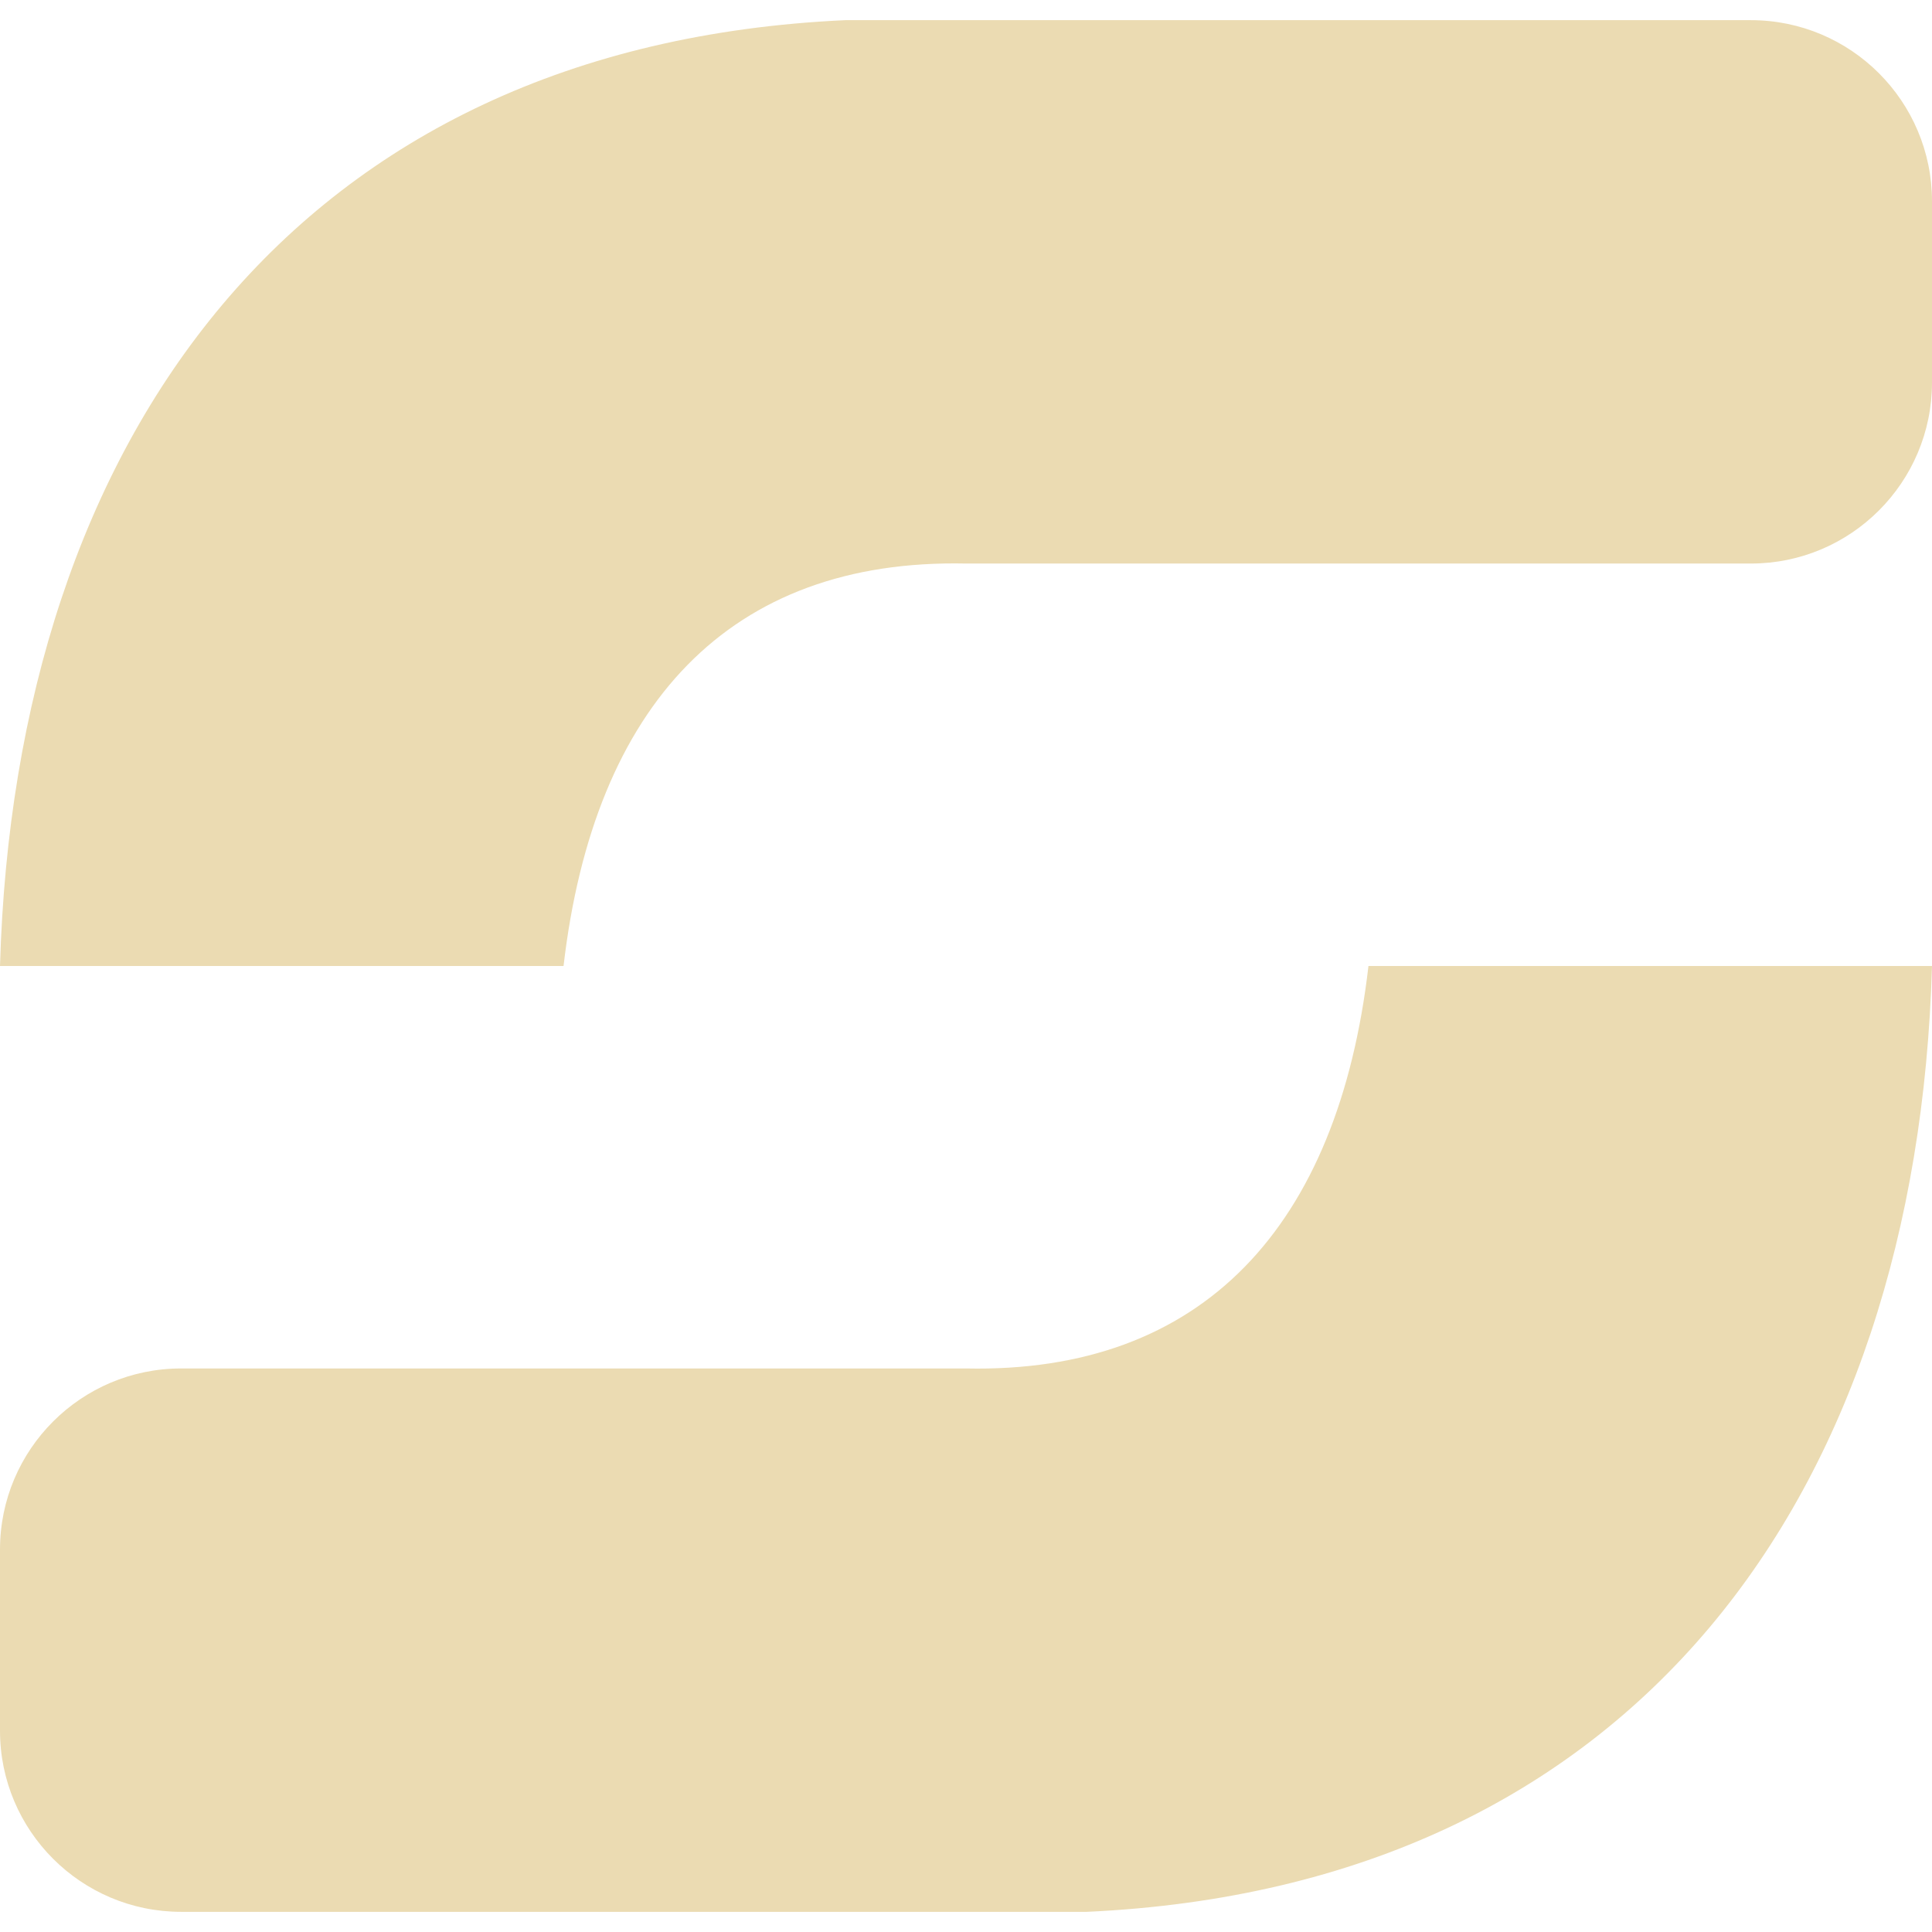
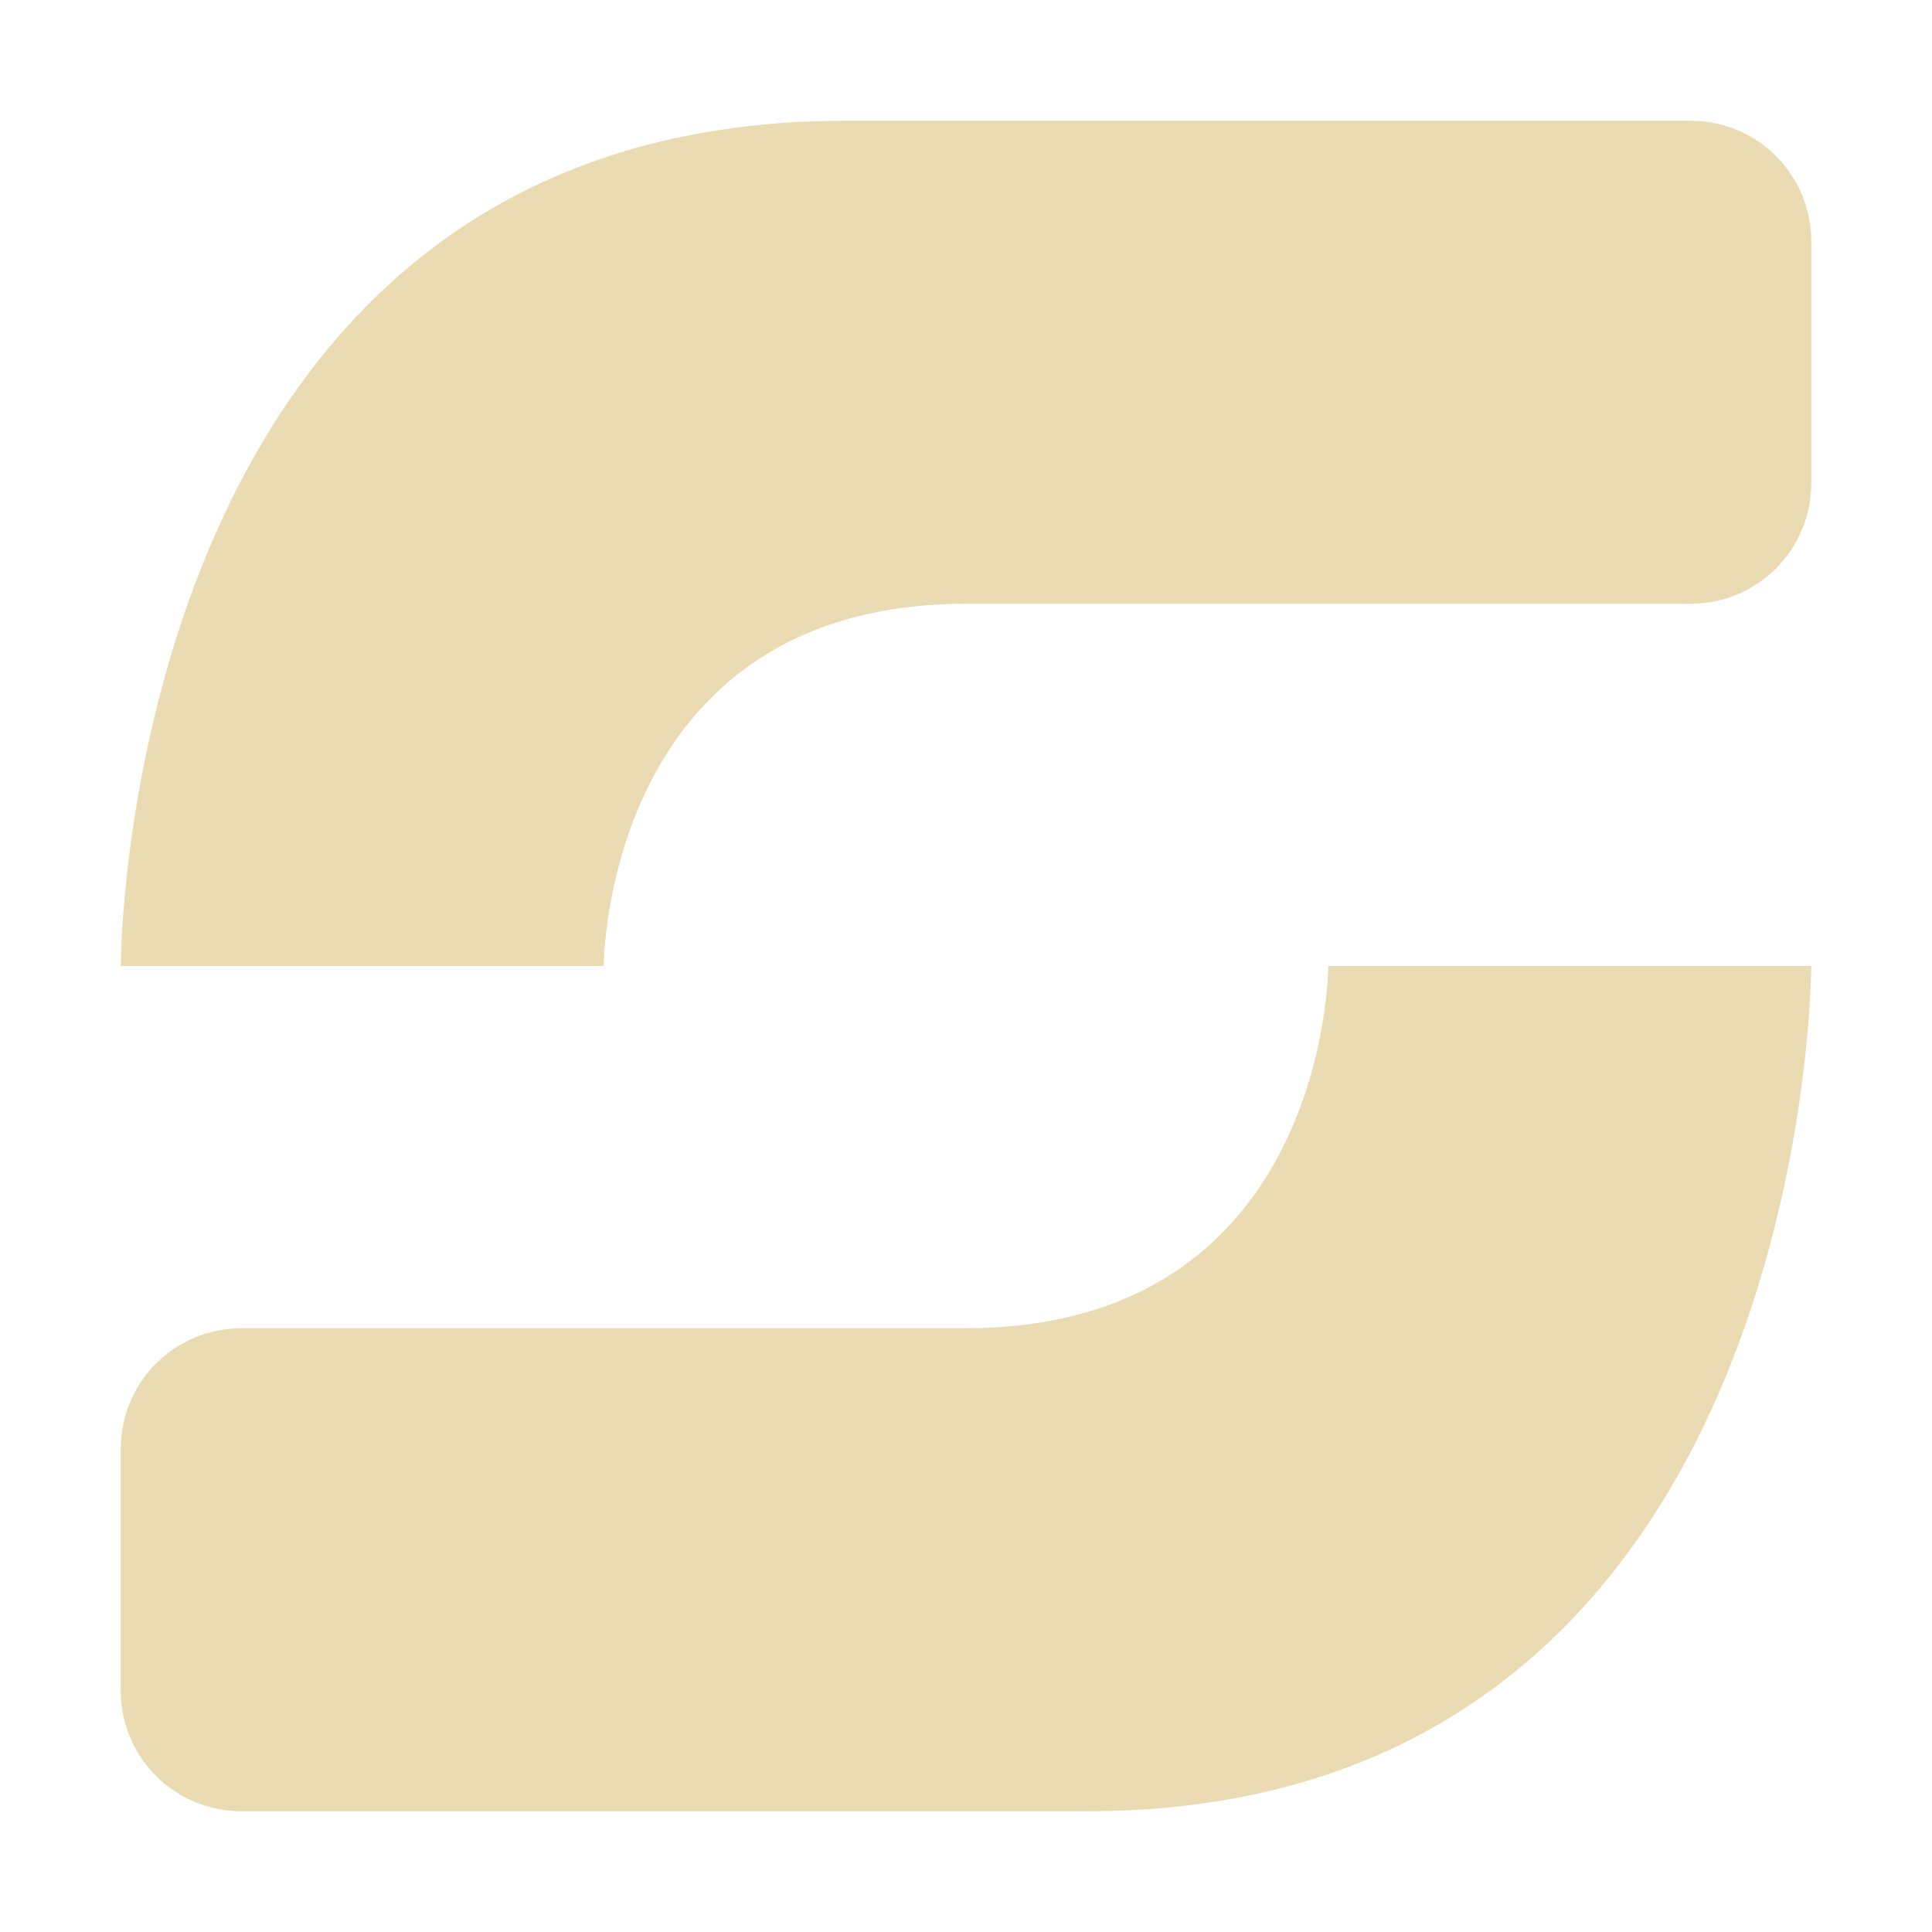
- <svg xmlns="http://www.w3.org/2000/svg" style="isolation:isolate" width="16" height="16" viewBox="0 0 16 16">
+ <svg xmlns="http://www.w3.org/2000/svg" width="16" height="16" version="1.1">
  <defs>
-     <style id="current-color-scheme" type="text/css">
-    .ColorScheme-Text { color:#ebdbb2; } .ColorScheme-Highlight { color:#458588; }
-   </style>
-     <linearGradient id="arrongin" x1="0%" x2="0%" y1="0%" y2="100%">
-       <stop offset="0%" style="stop-color:#d79921; stop-opacity:1" />
-       <stop offset="100%" style="stop-color:#b57614; stop-opacity:1" />
-     </linearGradient>
-     <linearGradient id="aurora" x1="0%" x2="0%" y1="0%" y2="100%">
-       <stop offset="0%" style="stop-color:#83a598; stop-opacity:1" />
-       <stop offset="100%" style="stop-color:#b16286; stop-opacity:1" />
-     </linearGradient>
-     <linearGradient id="fitdance" x1="0%" x2="0%" y1="0%" y2="100%">
-       <stop offset="0%" style="stop-color:#8ec07c; stop-opacity:1" />
-       <stop offset="100%" style="stop-color:#458588; stop-opacity:1" />
-     </linearGradient>
-     <linearGradient id="oomox" x1="0%" x2="0%" y1="0%" y2="100%">
-       <stop offset="0%" style="stop-color:#458588; stop-opacity:1" />
-       <stop offset="100%" style="stop-color:#928374; stop-opacity:1" />
-     </linearGradient>
-     <linearGradient id="rainblue" x1="0%" x2="0%" y1="0%" y2="100%">
-       <stop offset="0%" style="stop-color:#b8bb26; stop-opacity:1" />
-       <stop offset="100%" style="stop-color:#076678; stop-opacity:1" />
-     </linearGradient>
-     <linearGradient id="sunrise" x1="0%" x2="0%" y1="0%" y2="100%">
-       <stop offset="0%" style="stop-color: #fe8019; stop-opacity:1" />
-       <stop offset="100%" style="stop-color: #fabd2f; stop-opacity:1" />
-     </linearGradient>
-     <linearGradient id="telinkrin" x1="0%" x2="0%" y1="0%" y2="100%">
-       <stop offset="0%" style="stop-color: #83a598; stop-opacity:1" />
-       <stop offset="100%" style="stop-color: #83a598; stop-opacity:1" />
-     </linearGradient>
-     <linearGradient id="60spsycho" x1="0%" x2="0%" y1="0%" y2="100%">
-       <stop offset="0%" style="stop-color: #fb4934; stop-opacity:1" />
-       <stop offset="25%" style="stop-color: #fabd2f; stop-opacity:1" />
-       <stop offset="50%" style="stop-color: #fe8019; stop-opacity:1" />
-       <stop offset="100%" style="stop-color: #689d6a; stop-opacity:1" />
-     </linearGradient>
-     <linearGradient id="90ssummer" x1="0%" x2="0%" y1="0%" y2="100%">
-       <stop offset="0%" style="stop-color: #b16286; stop-opacity:1" />
-       <stop offset="20%" style="stop-color: #8ec07c; stop-opacity:1" />
-       <stop offset="50%" style="stop-color: #fabd2f; stop-opacity:1" />
-       <stop offset="100%" style="stop-color: #458588; stop-opacity:1" />
-     </linearGradient>
-     <linearGradient id="cyberneon" x1="0%" x2="0%" y1="0%" y2="100%">
-       <stop offset="0" style="stop-color:#83a598; stop-opacity:1" />
-       <stop offset="1" style="stop-color:#b16286; stop-opacity:1" />
-     </linearGradient>
+     <style type="text/css" id="current-color-scheme">.ColorScheme-Text { color:#ebdbb2; } .ColorScheme-Highlight { color:#458588; }</style>
  </defs>
-   <path style="fill:currentColor" class="ColorScheme-Text" fill-rule="evenodd" d="M 0 8 L 4.667 8 C 4.918 5.838 6.042 4.625 8 4.667 L 14.5 4.667 C 15.328 4.667 16 3.995 16 3.167 L 16 1.667 C 16 0.839 15.328 0.167 14.5 0.167 L 7 0.167 C 2.458 0.375 0.125 3.625 0 8 Z M 16 8 L 11.333 8 C 11.082 10.162 9.958 11.375 8 11.333 L 1.5 11.333 C 0.672 11.333 0 12.005 0 12.833 L 0 14.333 C 0 15.161 0.672 15.833 1.5 15.833 L 9 15.833 C 13.542 15.625 15.875 12.375 16 8 Z" />
+   <path class="ColorScheme-Text" fill="currentColor" d="m7 1c-6 0-6 7-6 7h4s-5.51e-4 -3 3.006-3h5.994c0.554 0 1-0.446 1-1v-2c0-0.554-0.446-1-1-1h-7zm4 7s5.51e-4 3-3.006 3h-5.994c-0.554 0-1 0.446-1 1v2c0 0.554 0.446 1 1 1h7c6 0 6-7 6-7h-4z" />
</svg>
